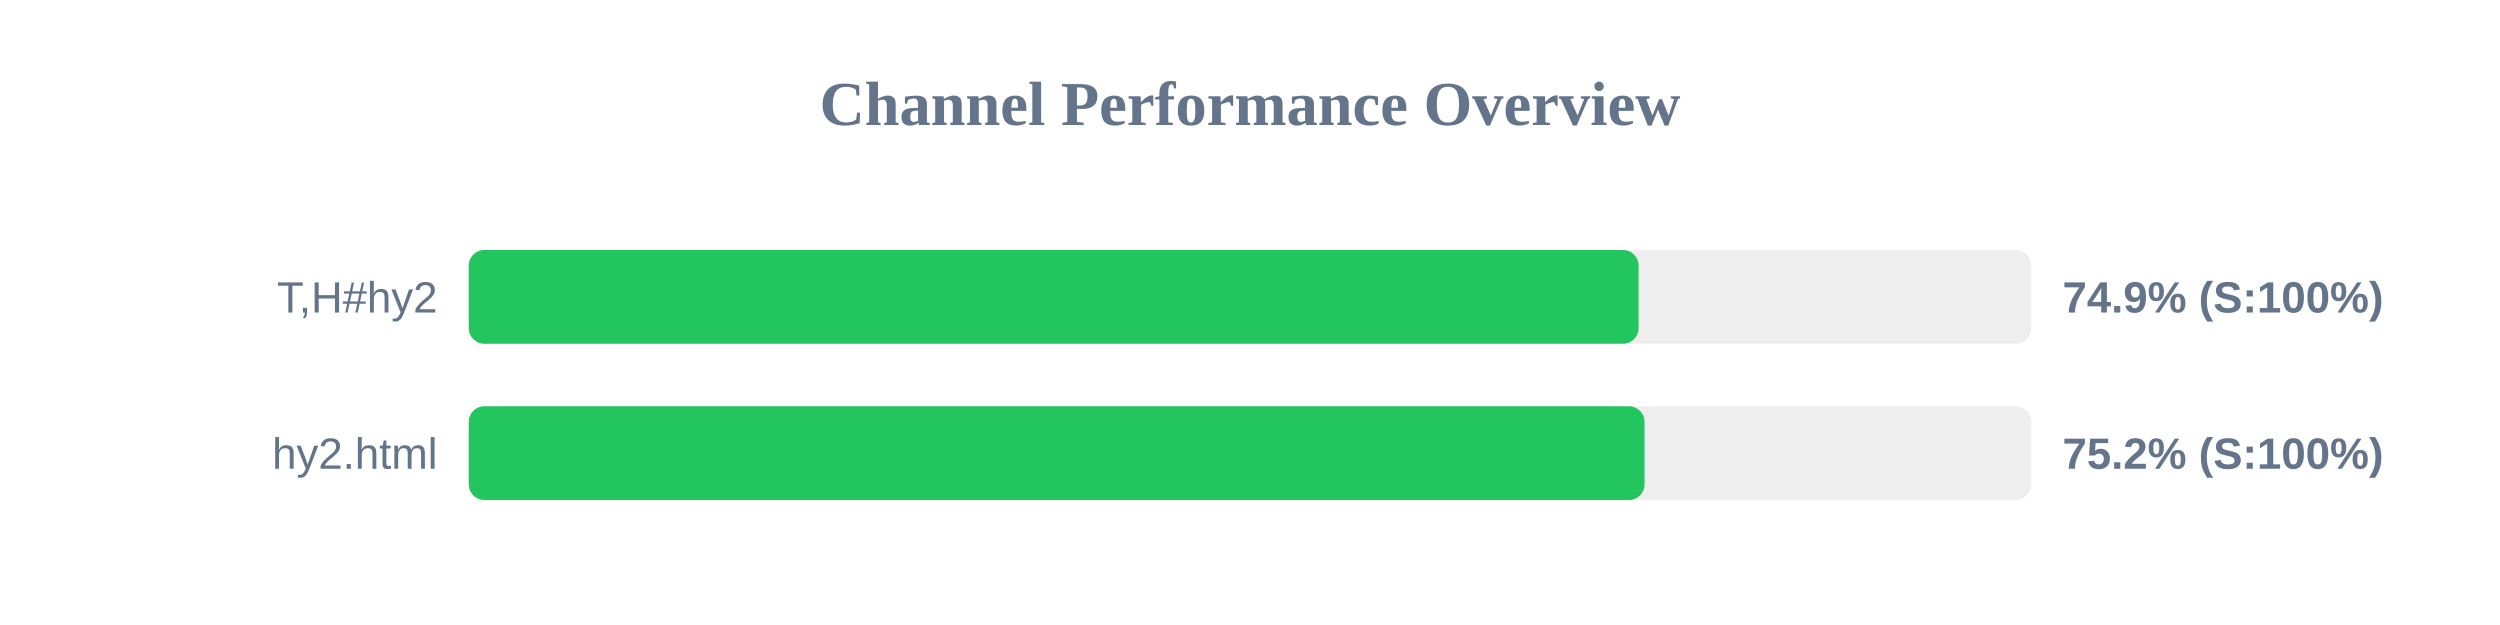
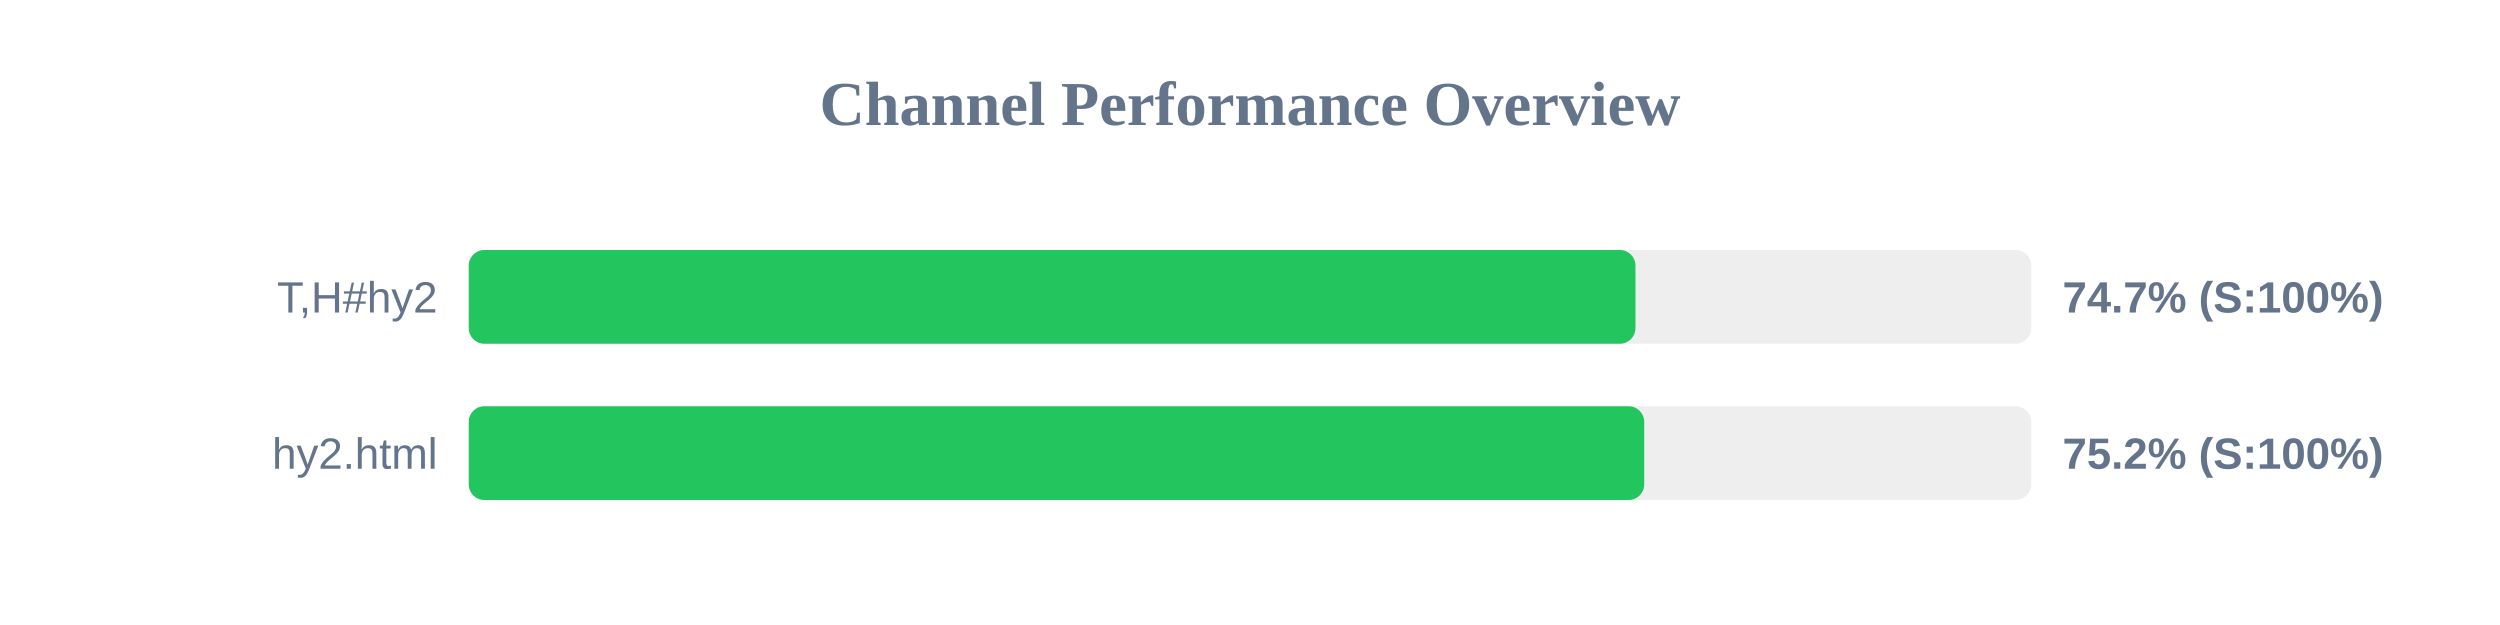
<svg xmlns="http://www.w3.org/2000/svg" width="800" height="200" version="1.1">
  <style>
        .row { font: 14px Arial; fill: #64748b; }
        .score { font: bold 14px Arial; fill: #64748b; }
    </style>
  <text x="400" y="40" text-anchor="middle" font-size="20px" font-weight="bold" fill="#64748b">Channel Performance Overview</text>
  <rect x="150" y="80" width="500" height="30" fill="#eee" rx="5" />
-   <rect x="150" y="80" width="374.35" height="30" fill="#22c55e" rx="5" />
+   <rect x="150" y="80" width="373.35" height="30" fill="#22c55e" rx="5" />
  <text x="140" y="100" text-anchor="end" class="row">T,H#hy2</text>
-   <text x="660" y="100" text-anchor="start" class="score">74.9% (S:100%)</text>
+   <text x="660" y="100" text-anchor="start" class="score">74.7% (S:100%)</text>
  <rect x="150" y="130" width="500" height="30" fill="#eee" rx="5" />
-   <rect x="150" y="130" width="376.25" height="30" fill="#22c55e" rx="5" />
+   <rect x="150" y="130" width="376.15" height="30" fill="#22c55e" rx="5" />
  <text x="140" y="150" text-anchor="end" class="row">hy2.html</text>
  <text x="660" y="150" text-anchor="start" class="score">75.2% (S:100%)</text>
</svg>
